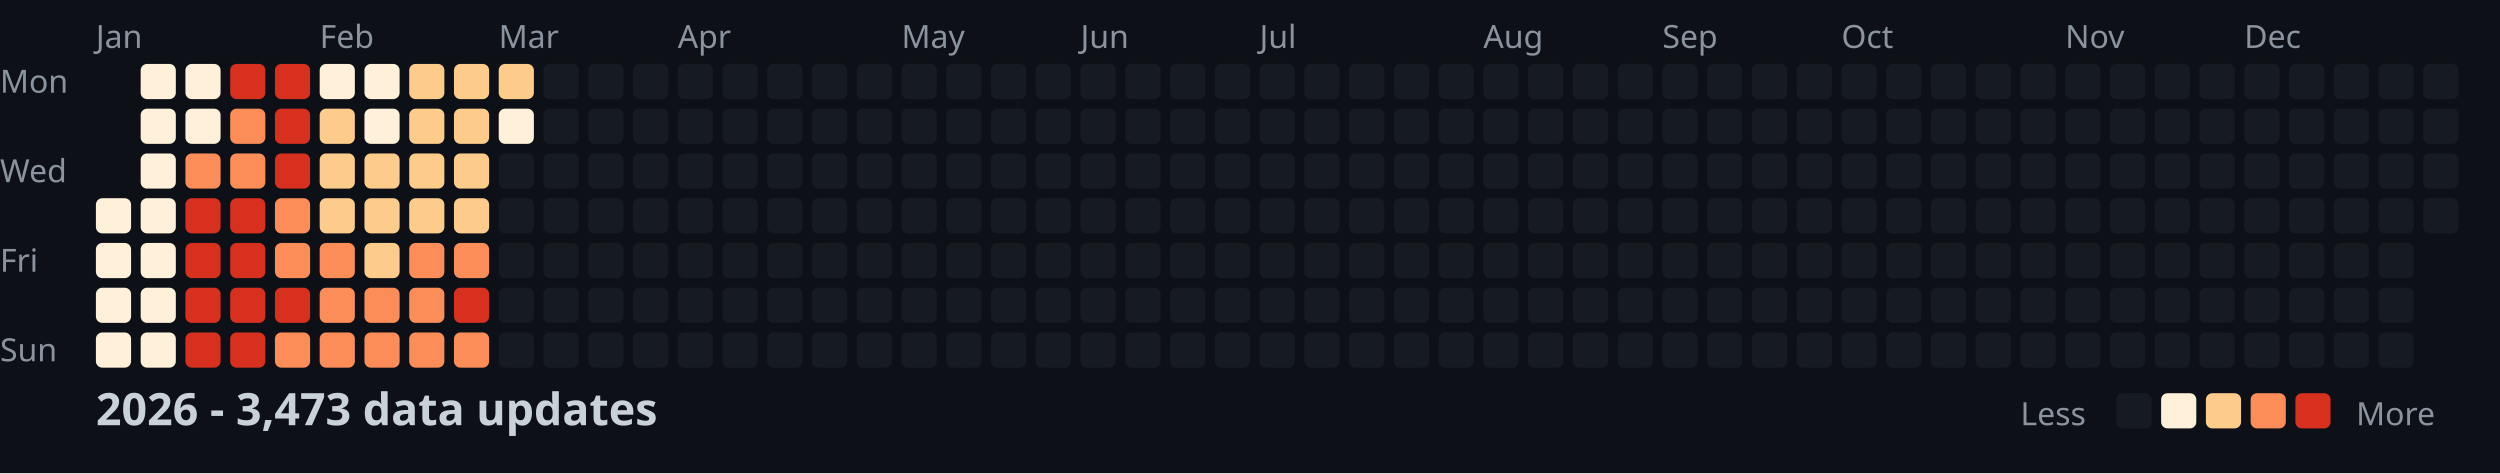
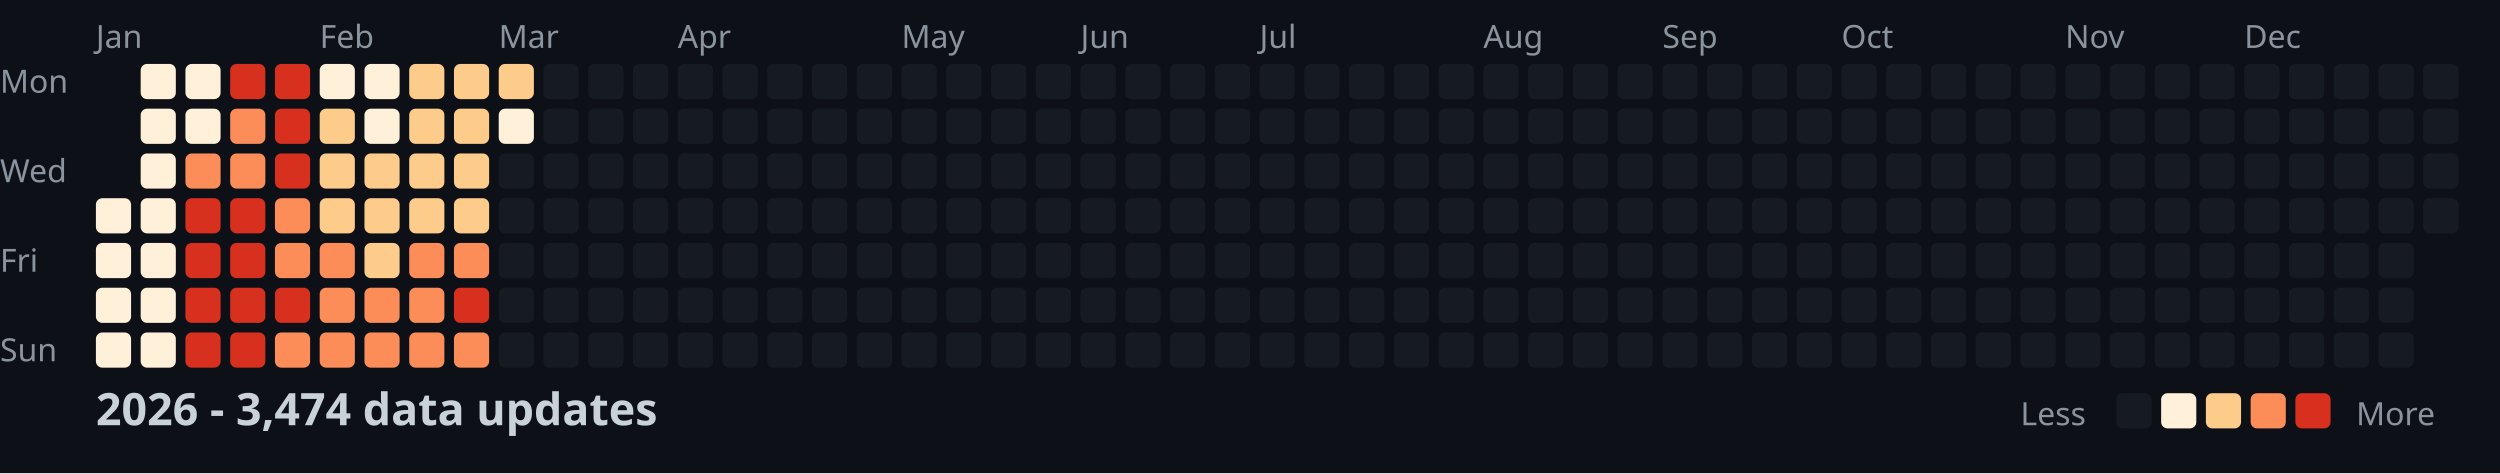
<svg xmlns="http://www.w3.org/2000/svg" width="782" height="148">
  <style>
    .month { font: 10px sans-serif; fill: #8b949e; }
    .day { font: 10px sans-serif; fill: #8b949e; }
    .title { font: bold 14px sans-serif; fill: #c9d1d9; }
    .legend { font: 10px sans-serif; fill: #8b949e; }
  </style>
  <rect width="100%" height="100%" fill="#0d1117" />
  <text x="0" y="29" class="day">Mon</text>
  <text x="0" y="57" class="day">Wed</text>
  <text x="0" y="85" class="day">Fri</text>
  <text x="0" y="113" class="day">Sun</text>
  <text x="30" y="15" class="month">Jan</text>
  <text x="100" y="15" class="month">Feb</text>
  <text x="156" y="15" class="month">Mar</text>
  <text x="212" y="15" class="month">Apr</text>
  <text x="282" y="15" class="month">May</text>
  <text x="338" y="15" class="month">Jun</text>
  <text x="394" y="15" class="month">Jul</text>
  <text x="464" y="15" class="month">Aug</text>
  <text x="520" y="15" class="month">Sep</text>
  <text x="576" y="15" class="month">Oct</text>
  <text x="646" y="15" class="month">Nov</text>
  <text x="702" y="15" class="month">Dec</text>
  <rect x="30" y="62" width="11" height="11" fill="#fef0d9" rx="2" />
  <rect x="30" y="76" width="11" height="11" fill="#fef0d9" rx="2" />
  <rect x="30" y="90" width="11" height="11" fill="#fef0d9" rx="2" />
  <rect x="30" y="104" width="11" height="11" fill="#fef0d9" rx="2" />
  <rect x="44" y="20" width="11" height="11" fill="#fef0d9" rx="2" />
  <rect x="44" y="34" width="11" height="11" fill="#fef0d9" rx="2" />
  <rect x="44" y="48" width="11" height="11" fill="#fef0d9" rx="2" />
  <rect x="44" y="62" width="11" height="11" fill="#fef0d9" rx="2" />
  <rect x="44" y="76" width="11" height="11" fill="#fef0d9" rx="2" />
  <rect x="44" y="90" width="11" height="11" fill="#fef0d9" rx="2" />
  <rect x="44" y="104" width="11" height="11" fill="#fef0d9" rx="2" />
  <rect x="58" y="20" width="11" height="11" fill="#fef0d9" rx="2" />
  <rect x="58" y="34" width="11" height="11" fill="#fef0d9" rx="2" />
  <rect x="58" y="48" width="11" height="11" fill="#fc8d59" rx="2" />
  <rect x="58" y="62" width="11" height="11" fill="#d7301f" rx="2" />
  <rect x="58" y="76" width="11" height="11" fill="#d7301f" rx="2" />
  <rect x="58" y="90" width="11" height="11" fill="#d7301f" rx="2" />
  <rect x="58" y="104" width="11" height="11" fill="#d7301f" rx="2" />
  <rect x="72" y="20" width="11" height="11" fill="#d7301f" rx="2" />
  <rect x="72" y="34" width="11" height="11" fill="#fc8d59" rx="2" />
  <rect x="72" y="48" width="11" height="11" fill="#fc8d59" rx="2" />
  <rect x="72" y="62" width="11" height="11" fill="#d7301f" rx="2" />
  <rect x="72" y="76" width="11" height="11" fill="#d7301f" rx="2" />
  <rect x="72" y="90" width="11" height="11" fill="#d7301f" rx="2" />
  <rect x="72" y="104" width="11" height="11" fill="#d7301f" rx="2" />
  <rect x="86" y="20" width="11" height="11" fill="#d7301f" rx="2" />
  <rect x="86" y="34" width="11" height="11" fill="#d7301f" rx="2" />
  <rect x="86" y="48" width="11" height="11" fill="#d7301f" rx="2" />
  <rect x="86" y="62" width="11" height="11" fill="#fc8d59" rx="2" />
  <rect x="86" y="76" width="11" height="11" fill="#fc8d59" rx="2" />
  <rect x="86" y="90" width="11" height="11" fill="#d7301f" rx="2" />
  <rect x="86" y="104" width="11" height="11" fill="#fc8d59" rx="2" />
  <rect x="100" y="20" width="11" height="11" fill="#fef0d9" rx="2" />
  <rect x="100" y="34" width="11" height="11" fill="#fdcc8a" rx="2" />
  <rect x="100" y="48" width="11" height="11" fill="#fdcc8a" rx="2" />
  <rect x="100" y="62" width="11" height="11" fill="#fdcc8a" rx="2" />
  <rect x="100" y="76" width="11" height="11" fill="#fc8d59" rx="2" />
  <rect x="100" y="90" width="11" height="11" fill="#fc8d59" rx="2" />
  <rect x="100" y="104" width="11" height="11" fill="#fc8d59" rx="2" />
  <rect x="114" y="20" width="11" height="11" fill="#fef0d9" rx="2" />
  <rect x="114" y="34" width="11" height="11" fill="#fef0d9" rx="2" />
  <rect x="114" y="48" width="11" height="11" fill="#fdcc8a" rx="2" />
  <rect x="114" y="62" width="11" height="11" fill="#fdcc8a" rx="2" />
  <rect x="114" y="76" width="11" height="11" fill="#fdcc8a" rx="2" />
  <rect x="114" y="90" width="11" height="11" fill="#fc8d59" rx="2" />
  <rect x="114" y="104" width="11" height="11" fill="#fc8d59" rx="2" />
  <rect x="128" y="20" width="11" height="11" fill="#fdcc8a" rx="2" />
  <rect x="128" y="34" width="11" height="11" fill="#fdcc8a" rx="2" />
  <rect x="128" y="48" width="11" height="11" fill="#fdcc8a" rx="2" />
  <rect x="128" y="62" width="11" height="11" fill="#fdcc8a" rx="2" />
  <rect x="128" y="76" width="11" height="11" fill="#fc8d59" rx="2" />
  <rect x="128" y="90" width="11" height="11" fill="#fc8d59" rx="2" />
  <rect x="128" y="104" width="11" height="11" fill="#fc8d59" rx="2" />
  <rect x="142" y="20" width="11" height="11" fill="#fdcc8a" rx="2" />
  <rect x="142" y="34" width="11" height="11" fill="#fdcc8a" rx="2" />
  <rect x="142" y="48" width="11" height="11" fill="#fdcc8a" rx="2" />
  <rect x="142" y="62" width="11" height="11" fill="#fdcc8a" rx="2" />
  <rect x="142" y="76" width="11" height="11" fill="#fc8d59" rx="2" />
  <rect x="142" y="90" width="11" height="11" fill="#d7301f" rx="2" />
  <rect x="142" y="104" width="11" height="11" fill="#fc8d59" rx="2" />
  <rect x="156" y="20" width="11" height="11" fill="#fdcc8a" rx="2" />
  <rect x="156" y="34" width="11" height="11" fill="#fef0d9" rx="2" />
  <rect x="156" y="48" width="11" height="11" fill="#161b22" rx="2" />
  <rect x="156" y="62" width="11" height="11" fill="#161b22" rx="2" />
  <rect x="156" y="76" width="11" height="11" fill="#161b22" rx="2" />
  <rect x="156" y="90" width="11" height="11" fill="#161b22" rx="2" />
  <rect x="156" y="104" width="11" height="11" fill="#161b22" rx="2" />
  <rect x="170" y="20" width="11" height="11" fill="#161b22" rx="2" />
  <rect x="170" y="34" width="11" height="11" fill="#161b22" rx="2" />
  <rect x="170" y="48" width="11" height="11" fill="#161b22" rx="2" />
  <rect x="170" y="62" width="11" height="11" fill="#161b22" rx="2" />
  <rect x="170" y="76" width="11" height="11" fill="#161b22" rx="2" />
  <rect x="170" y="90" width="11" height="11" fill="#161b22" rx="2" />
  <rect x="170" y="104" width="11" height="11" fill="#161b22" rx="2" />
  <rect x="184" y="20" width="11" height="11" fill="#161b22" rx="2" />
  <rect x="184" y="34" width="11" height="11" fill="#161b22" rx="2" />
  <rect x="184" y="48" width="11" height="11" fill="#161b22" rx="2" />
  <rect x="184" y="62" width="11" height="11" fill="#161b22" rx="2" />
  <rect x="184" y="76" width="11" height="11" fill="#161b22" rx="2" />
  <rect x="184" y="90" width="11" height="11" fill="#161b22" rx="2" />
  <rect x="184" y="104" width="11" height="11" fill="#161b22" rx="2" />
  <rect x="198" y="20" width="11" height="11" fill="#161b22" rx="2" />
  <rect x="198" y="34" width="11" height="11" fill="#161b22" rx="2" />
  <rect x="198" y="48" width="11" height="11" fill="#161b22" rx="2" />
  <rect x="198" y="62" width="11" height="11" fill="#161b22" rx="2" />
  <rect x="198" y="76" width="11" height="11" fill="#161b22" rx="2" />
  <rect x="198" y="90" width="11" height="11" fill="#161b22" rx="2" />
  <rect x="198" y="104" width="11" height="11" fill="#161b22" rx="2" />
  <rect x="212" y="20" width="11" height="11" fill="#161b22" rx="2" />
  <rect x="212" y="34" width="11" height="11" fill="#161b22" rx="2" />
  <rect x="212" y="48" width="11" height="11" fill="#161b22" rx="2" />
  <rect x="212" y="62" width="11" height="11" fill="#161b22" rx="2" />
  <rect x="212" y="76" width="11" height="11" fill="#161b22" rx="2" />
  <rect x="212" y="90" width="11" height="11" fill="#161b22" rx="2" />
  <rect x="212" y="104" width="11" height="11" fill="#161b22" rx="2" />
  <rect x="226" y="20" width="11" height="11" fill="#161b22" rx="2" />
  <rect x="226" y="34" width="11" height="11" fill="#161b22" rx="2" />
  <rect x="226" y="48" width="11" height="11" fill="#161b22" rx="2" />
  <rect x="226" y="62" width="11" height="11" fill="#161b22" rx="2" />
  <rect x="226" y="76" width="11" height="11" fill="#161b22" rx="2" />
  <rect x="226" y="90" width="11" height="11" fill="#161b22" rx="2" />
  <rect x="226" y="104" width="11" height="11" fill="#161b22" rx="2" />
  <rect x="240" y="20" width="11" height="11" fill="#161b22" rx="2" />
  <rect x="240" y="34" width="11" height="11" fill="#161b22" rx="2" />
  <rect x="240" y="48" width="11" height="11" fill="#161b22" rx="2" />
  <rect x="240" y="62" width="11" height="11" fill="#161b22" rx="2" />
  <rect x="240" y="76" width="11" height="11" fill="#161b22" rx="2" />
  <rect x="240" y="90" width="11" height="11" fill="#161b22" rx="2" />
  <rect x="240" y="104" width="11" height="11" fill="#161b22" rx="2" />
  <rect x="254" y="20" width="11" height="11" fill="#161b22" rx="2" />
  <rect x="254" y="34" width="11" height="11" fill="#161b22" rx="2" />
  <rect x="254" y="48" width="11" height="11" fill="#161b22" rx="2" />
  <rect x="254" y="62" width="11" height="11" fill="#161b22" rx="2" />
  <rect x="254" y="76" width="11" height="11" fill="#161b22" rx="2" />
  <rect x="254" y="90" width="11" height="11" fill="#161b22" rx="2" />
  <rect x="254" y="104" width="11" height="11" fill="#161b22" rx="2" />
  <rect x="268" y="20" width="11" height="11" fill="#161b22" rx="2" />
  <rect x="268" y="34" width="11" height="11" fill="#161b22" rx="2" />
  <rect x="268" y="48" width="11" height="11" fill="#161b22" rx="2" />
  <rect x="268" y="62" width="11" height="11" fill="#161b22" rx="2" />
  <rect x="268" y="76" width="11" height="11" fill="#161b22" rx="2" />
  <rect x="268" y="90" width="11" height="11" fill="#161b22" rx="2" />
  <rect x="268" y="104" width="11" height="11" fill="#161b22" rx="2" />
  <rect x="282" y="20" width="11" height="11" fill="#161b22" rx="2" />
  <rect x="282" y="34" width="11" height="11" fill="#161b22" rx="2" />
  <rect x="282" y="48" width="11" height="11" fill="#161b22" rx="2" />
  <rect x="282" y="62" width="11" height="11" fill="#161b22" rx="2" />
  <rect x="282" y="76" width="11" height="11" fill="#161b22" rx="2" />
  <rect x="282" y="90" width="11" height="11" fill="#161b22" rx="2" />
  <rect x="282" y="104" width="11" height="11" fill="#161b22" rx="2" />
  <rect x="296" y="20" width="11" height="11" fill="#161b22" rx="2" />
  <rect x="296" y="34" width="11" height="11" fill="#161b22" rx="2" />
  <rect x="296" y="48" width="11" height="11" fill="#161b22" rx="2" />
  <rect x="296" y="62" width="11" height="11" fill="#161b22" rx="2" />
  <rect x="296" y="76" width="11" height="11" fill="#161b22" rx="2" />
  <rect x="296" y="90" width="11" height="11" fill="#161b22" rx="2" />
  <rect x="296" y="104" width="11" height="11" fill="#161b22" rx="2" />
  <rect x="310" y="20" width="11" height="11" fill="#161b22" rx="2" />
  <rect x="310" y="34" width="11" height="11" fill="#161b22" rx="2" />
  <rect x="310" y="48" width="11" height="11" fill="#161b22" rx="2" />
  <rect x="310" y="62" width="11" height="11" fill="#161b22" rx="2" />
  <rect x="310" y="76" width="11" height="11" fill="#161b22" rx="2" />
  <rect x="310" y="90" width="11" height="11" fill="#161b22" rx="2" />
  <rect x="310" y="104" width="11" height="11" fill="#161b22" rx="2" />
  <rect x="324" y="20" width="11" height="11" fill="#161b22" rx="2" />
  <rect x="324" y="34" width="11" height="11" fill="#161b22" rx="2" />
  <rect x="324" y="48" width="11" height="11" fill="#161b22" rx="2" />
  <rect x="324" y="62" width="11" height="11" fill="#161b22" rx="2" />
  <rect x="324" y="76" width="11" height="11" fill="#161b22" rx="2" />
  <rect x="324" y="90" width="11" height="11" fill="#161b22" rx="2" />
  <rect x="324" y="104" width="11" height="11" fill="#161b22" rx="2" />
  <rect x="338" y="20" width="11" height="11" fill="#161b22" rx="2" />
  <rect x="338" y="34" width="11" height="11" fill="#161b22" rx="2" />
  <rect x="338" y="48" width="11" height="11" fill="#161b22" rx="2" />
  <rect x="338" y="62" width="11" height="11" fill="#161b22" rx="2" />
  <rect x="338" y="76" width="11" height="11" fill="#161b22" rx="2" />
  <rect x="338" y="90" width="11" height="11" fill="#161b22" rx="2" />
  <rect x="338" y="104" width="11" height="11" fill="#161b22" rx="2" />
  <rect x="352" y="20" width="11" height="11" fill="#161b22" rx="2" />
  <rect x="352" y="34" width="11" height="11" fill="#161b22" rx="2" />
  <rect x="352" y="48" width="11" height="11" fill="#161b22" rx="2" />
  <rect x="352" y="62" width="11" height="11" fill="#161b22" rx="2" />
  <rect x="352" y="76" width="11" height="11" fill="#161b22" rx="2" />
  <rect x="352" y="90" width="11" height="11" fill="#161b22" rx="2" />
  <rect x="352" y="104" width="11" height="11" fill="#161b22" rx="2" />
  <rect x="366" y="20" width="11" height="11" fill="#161b22" rx="2" />
  <rect x="366" y="34" width="11" height="11" fill="#161b22" rx="2" />
  <rect x="366" y="48" width="11" height="11" fill="#161b22" rx="2" />
  <rect x="366" y="62" width="11" height="11" fill="#161b22" rx="2" />
  <rect x="366" y="76" width="11" height="11" fill="#161b22" rx="2" />
  <rect x="366" y="90" width="11" height="11" fill="#161b22" rx="2" />
  <rect x="366" y="104" width="11" height="11" fill="#161b22" rx="2" />
  <rect x="380" y="20" width="11" height="11" fill="#161b22" rx="2" />
  <rect x="380" y="34" width="11" height="11" fill="#161b22" rx="2" />
  <rect x="380" y="48" width="11" height="11" fill="#161b22" rx="2" />
  <rect x="380" y="62" width="11" height="11" fill="#161b22" rx="2" />
  <rect x="380" y="76" width="11" height="11" fill="#161b22" rx="2" />
  <rect x="380" y="90" width="11" height="11" fill="#161b22" rx="2" />
  <rect x="380" y="104" width="11" height="11" fill="#161b22" rx="2" />
  <rect x="394" y="20" width="11" height="11" fill="#161b22" rx="2" />
  <rect x="394" y="34" width="11" height="11" fill="#161b22" rx="2" />
  <rect x="394" y="48" width="11" height="11" fill="#161b22" rx="2" />
  <rect x="394" y="62" width="11" height="11" fill="#161b22" rx="2" />
  <rect x="394" y="76" width="11" height="11" fill="#161b22" rx="2" />
  <rect x="394" y="90" width="11" height="11" fill="#161b22" rx="2" />
  <rect x="394" y="104" width="11" height="11" fill="#161b22" rx="2" />
  <rect x="408" y="20" width="11" height="11" fill="#161b22" rx="2" />
  <rect x="408" y="34" width="11" height="11" fill="#161b22" rx="2" />
  <rect x="408" y="48" width="11" height="11" fill="#161b22" rx="2" />
  <rect x="408" y="62" width="11" height="11" fill="#161b22" rx="2" />
  <rect x="408" y="76" width="11" height="11" fill="#161b22" rx="2" />
  <rect x="408" y="90" width="11" height="11" fill="#161b22" rx="2" />
  <rect x="408" y="104" width="11" height="11" fill="#161b22" rx="2" />
  <rect x="422" y="20" width="11" height="11" fill="#161b22" rx="2" />
  <rect x="422" y="34" width="11" height="11" fill="#161b22" rx="2" />
  <rect x="422" y="48" width="11" height="11" fill="#161b22" rx="2" />
  <rect x="422" y="62" width="11" height="11" fill="#161b22" rx="2" />
  <rect x="422" y="76" width="11" height="11" fill="#161b22" rx="2" />
  <rect x="422" y="90" width="11" height="11" fill="#161b22" rx="2" />
  <rect x="422" y="104" width="11" height="11" fill="#161b22" rx="2" />
  <rect x="436" y="20" width="11" height="11" fill="#161b22" rx="2" />
  <rect x="436" y="34" width="11" height="11" fill="#161b22" rx="2" />
  <rect x="436" y="48" width="11" height="11" fill="#161b22" rx="2" />
  <rect x="436" y="62" width="11" height="11" fill="#161b22" rx="2" />
  <rect x="436" y="76" width="11" height="11" fill="#161b22" rx="2" />
  <rect x="436" y="90" width="11" height="11" fill="#161b22" rx="2" />
  <rect x="436" y="104" width="11" height="11" fill="#161b22" rx="2" />
  <rect x="450" y="20" width="11" height="11" fill="#161b22" rx="2" />
  <rect x="450" y="34" width="11" height="11" fill="#161b22" rx="2" />
  <rect x="450" y="48" width="11" height="11" fill="#161b22" rx="2" />
  <rect x="450" y="62" width="11" height="11" fill="#161b22" rx="2" />
  <rect x="450" y="76" width="11" height="11" fill="#161b22" rx="2" />
  <rect x="450" y="90" width="11" height="11" fill="#161b22" rx="2" />
  <rect x="450" y="104" width="11" height="11" fill="#161b22" rx="2" />
  <rect x="464" y="20" width="11" height="11" fill="#161b22" rx="2" />
  <rect x="464" y="34" width="11" height="11" fill="#161b22" rx="2" />
  <rect x="464" y="48" width="11" height="11" fill="#161b22" rx="2" />
  <rect x="464" y="62" width="11" height="11" fill="#161b22" rx="2" />
  <rect x="464" y="76" width="11" height="11" fill="#161b22" rx="2" />
  <rect x="464" y="90" width="11" height="11" fill="#161b22" rx="2" />
  <rect x="464" y="104" width="11" height="11" fill="#161b22" rx="2" />
  <rect x="478" y="20" width="11" height="11" fill="#161b22" rx="2" />
  <rect x="478" y="34" width="11" height="11" fill="#161b22" rx="2" />
  <rect x="478" y="48" width="11" height="11" fill="#161b22" rx="2" />
  <rect x="478" y="62" width="11" height="11" fill="#161b22" rx="2" />
  <rect x="478" y="76" width="11" height="11" fill="#161b22" rx="2" />
  <rect x="478" y="90" width="11" height="11" fill="#161b22" rx="2" />
  <rect x="478" y="104" width="11" height="11" fill="#161b22" rx="2" />
  <rect x="492" y="20" width="11" height="11" fill="#161b22" rx="2" />
  <rect x="492" y="34" width="11" height="11" fill="#161b22" rx="2" />
  <rect x="492" y="48" width="11" height="11" fill="#161b22" rx="2" />
  <rect x="492" y="62" width="11" height="11" fill="#161b22" rx="2" />
  <rect x="492" y="76" width="11" height="11" fill="#161b22" rx="2" />
  <rect x="492" y="90" width="11" height="11" fill="#161b22" rx="2" />
  <rect x="492" y="104" width="11" height="11" fill="#161b22" rx="2" />
  <rect x="506" y="20" width="11" height="11" fill="#161b22" rx="2" />
  <rect x="506" y="34" width="11" height="11" fill="#161b22" rx="2" />
  <rect x="506" y="48" width="11" height="11" fill="#161b22" rx="2" />
  <rect x="506" y="62" width="11" height="11" fill="#161b22" rx="2" />
  <rect x="506" y="76" width="11" height="11" fill="#161b22" rx="2" />
  <rect x="506" y="90" width="11" height="11" fill="#161b22" rx="2" />
  <rect x="506" y="104" width="11" height="11" fill="#161b22" rx="2" />
  <rect x="520" y="20" width="11" height="11" fill="#161b22" rx="2" />
  <rect x="520" y="34" width="11" height="11" fill="#161b22" rx="2" />
  <rect x="520" y="48" width="11" height="11" fill="#161b22" rx="2" />
  <rect x="520" y="62" width="11" height="11" fill="#161b22" rx="2" />
  <rect x="520" y="76" width="11" height="11" fill="#161b22" rx="2" />
  <rect x="520" y="90" width="11" height="11" fill="#161b22" rx="2" />
  <rect x="520" y="104" width="11" height="11" fill="#161b22" rx="2" />
  <rect x="534" y="20" width="11" height="11" fill="#161b22" rx="2" />
  <rect x="534" y="34" width="11" height="11" fill="#161b22" rx="2" />
  <rect x="534" y="48" width="11" height="11" fill="#161b22" rx="2" />
  <rect x="534" y="62" width="11" height="11" fill="#161b22" rx="2" />
  <rect x="534" y="76" width="11" height="11" fill="#161b22" rx="2" />
  <rect x="534" y="90" width="11" height="11" fill="#161b22" rx="2" />
  <rect x="534" y="104" width="11" height="11" fill="#161b22" rx="2" />
  <rect x="548" y="20" width="11" height="11" fill="#161b22" rx="2" />
  <rect x="548" y="34" width="11" height="11" fill="#161b22" rx="2" />
  <rect x="548" y="48" width="11" height="11" fill="#161b22" rx="2" />
  <rect x="548" y="62" width="11" height="11" fill="#161b22" rx="2" />
  <rect x="548" y="76" width="11" height="11" fill="#161b22" rx="2" />
  <rect x="548" y="90" width="11" height="11" fill="#161b22" rx="2" />
  <rect x="548" y="104" width="11" height="11" fill="#161b22" rx="2" />
  <rect x="562" y="20" width="11" height="11" fill="#161b22" rx="2" />
  <rect x="562" y="34" width="11" height="11" fill="#161b22" rx="2" />
  <rect x="562" y="48" width="11" height="11" fill="#161b22" rx="2" />
  <rect x="562" y="62" width="11" height="11" fill="#161b22" rx="2" />
  <rect x="562" y="76" width="11" height="11" fill="#161b22" rx="2" />
  <rect x="562" y="90" width="11" height="11" fill="#161b22" rx="2" />
  <rect x="562" y="104" width="11" height="11" fill="#161b22" rx="2" />
  <rect x="576" y="20" width="11" height="11" fill="#161b22" rx="2" />
  <rect x="576" y="34" width="11" height="11" fill="#161b22" rx="2" />
  <rect x="576" y="48" width="11" height="11" fill="#161b22" rx="2" />
  <rect x="576" y="62" width="11" height="11" fill="#161b22" rx="2" />
  <rect x="576" y="76" width="11" height="11" fill="#161b22" rx="2" />
  <rect x="576" y="90" width="11" height="11" fill="#161b22" rx="2" />
  <rect x="576" y="104" width="11" height="11" fill="#161b22" rx="2" />
  <rect x="590" y="20" width="11" height="11" fill="#161b22" rx="2" />
  <rect x="590" y="34" width="11" height="11" fill="#161b22" rx="2" />
  <rect x="590" y="48" width="11" height="11" fill="#161b22" rx="2" />
  <rect x="590" y="62" width="11" height="11" fill="#161b22" rx="2" />
  <rect x="590" y="76" width="11" height="11" fill="#161b22" rx="2" />
  <rect x="590" y="90" width="11" height="11" fill="#161b22" rx="2" />
  <rect x="590" y="104" width="11" height="11" fill="#161b22" rx="2" />
  <rect x="604" y="20" width="11" height="11" fill="#161b22" rx="2" />
  <rect x="604" y="34" width="11" height="11" fill="#161b22" rx="2" />
  <rect x="604" y="48" width="11" height="11" fill="#161b22" rx="2" />
  <rect x="604" y="62" width="11" height="11" fill="#161b22" rx="2" />
  <rect x="604" y="76" width="11" height="11" fill="#161b22" rx="2" />
  <rect x="604" y="90" width="11" height="11" fill="#161b22" rx="2" />
  <rect x="604" y="104" width="11" height="11" fill="#161b22" rx="2" />
  <rect x="618" y="20" width="11" height="11" fill="#161b22" rx="2" />
  <rect x="618" y="34" width="11" height="11" fill="#161b22" rx="2" />
  <rect x="618" y="48" width="11" height="11" fill="#161b22" rx="2" />
  <rect x="618" y="62" width="11" height="11" fill="#161b22" rx="2" />
  <rect x="618" y="76" width="11" height="11" fill="#161b22" rx="2" />
  <rect x="618" y="90" width="11" height="11" fill="#161b22" rx="2" />
  <rect x="618" y="104" width="11" height="11" fill="#161b22" rx="2" />
  <rect x="632" y="20" width="11" height="11" fill="#161b22" rx="2" />
  <rect x="632" y="34" width="11" height="11" fill="#161b22" rx="2" />
  <rect x="632" y="48" width="11" height="11" fill="#161b22" rx="2" />
  <rect x="632" y="62" width="11" height="11" fill="#161b22" rx="2" />
  <rect x="632" y="76" width="11" height="11" fill="#161b22" rx="2" />
  <rect x="632" y="90" width="11" height="11" fill="#161b22" rx="2" />
  <rect x="632" y="104" width="11" height="11" fill="#161b22" rx="2" />
  <rect x="646" y="20" width="11" height="11" fill="#161b22" rx="2" />
  <rect x="646" y="34" width="11" height="11" fill="#161b22" rx="2" />
  <rect x="646" y="48" width="11" height="11" fill="#161b22" rx="2" />
  <rect x="646" y="62" width="11" height="11" fill="#161b22" rx="2" />
  <rect x="646" y="76" width="11" height="11" fill="#161b22" rx="2" />
  <rect x="646" y="90" width="11" height="11" fill="#161b22" rx="2" />
  <rect x="646" y="104" width="11" height="11" fill="#161b22" rx="2" />
  <rect x="660" y="20" width="11" height="11" fill="#161b22" rx="2" />
  <rect x="660" y="34" width="11" height="11" fill="#161b22" rx="2" />
  <rect x="660" y="48" width="11" height="11" fill="#161b22" rx="2" />
  <rect x="660" y="62" width="11" height="11" fill="#161b22" rx="2" />
  <rect x="660" y="76" width="11" height="11" fill="#161b22" rx="2" />
  <rect x="660" y="90" width="11" height="11" fill="#161b22" rx="2" />
  <rect x="660" y="104" width="11" height="11" fill="#161b22" rx="2" />
  <rect x="674" y="20" width="11" height="11" fill="#161b22" rx="2" />
  <rect x="674" y="34" width="11" height="11" fill="#161b22" rx="2" />
  <rect x="674" y="48" width="11" height="11" fill="#161b22" rx="2" />
  <rect x="674" y="62" width="11" height="11" fill="#161b22" rx="2" />
  <rect x="674" y="76" width="11" height="11" fill="#161b22" rx="2" />
  <rect x="674" y="90" width="11" height="11" fill="#161b22" rx="2" />
  <rect x="674" y="104" width="11" height="11" fill="#161b22" rx="2" />
  <rect x="688" y="20" width="11" height="11" fill="#161b22" rx="2" />
  <rect x="688" y="34" width="11" height="11" fill="#161b22" rx="2" />
  <rect x="688" y="48" width="11" height="11" fill="#161b22" rx="2" />
  <rect x="688" y="62" width="11" height="11" fill="#161b22" rx="2" />
  <rect x="688" y="76" width="11" height="11" fill="#161b22" rx="2" />
  <rect x="688" y="90" width="11" height="11" fill="#161b22" rx="2" />
  <rect x="688" y="104" width="11" height="11" fill="#161b22" rx="2" />
  <rect x="702" y="20" width="11" height="11" fill="#161b22" rx="2" />
  <rect x="702" y="34" width="11" height="11" fill="#161b22" rx="2" />
  <rect x="702" y="48" width="11" height="11" fill="#161b22" rx="2" />
  <rect x="702" y="62" width="11" height="11" fill="#161b22" rx="2" />
  <rect x="702" y="76" width="11" height="11" fill="#161b22" rx="2" />
  <rect x="702" y="90" width="11" height="11" fill="#161b22" rx="2" />
  <rect x="702" y="104" width="11" height="11" fill="#161b22" rx="2" />
  <rect x="716" y="20" width="11" height="11" fill="#161b22" rx="2" />
  <rect x="716" y="34" width="11" height="11" fill="#161b22" rx="2" />
  <rect x="716" y="48" width="11" height="11" fill="#161b22" rx="2" />
  <rect x="716" y="62" width="11" height="11" fill="#161b22" rx="2" />
  <rect x="716" y="76" width="11" height="11" fill="#161b22" rx="2" />
  <rect x="716" y="90" width="11" height="11" fill="#161b22" rx="2" />
  <rect x="716" y="104" width="11" height="11" fill="#161b22" rx="2" />
  <rect x="730" y="20" width="11" height="11" fill="#161b22" rx="2" />
  <rect x="730" y="34" width="11" height="11" fill="#161b22" rx="2" />
  <rect x="730" y="48" width="11" height="11" fill="#161b22" rx="2" />
  <rect x="730" y="62" width="11" height="11" fill="#161b22" rx="2" />
  <rect x="730" y="76" width="11" height="11" fill="#161b22" rx="2" />
  <rect x="730" y="90" width="11" height="11" fill="#161b22" rx="2" />
  <rect x="730" y="104" width="11" height="11" fill="#161b22" rx="2" />
  <rect x="744" y="20" width="11" height="11" fill="#161b22" rx="2" />
  <rect x="744" y="34" width="11" height="11" fill="#161b22" rx="2" />
  <rect x="744" y="48" width="11" height="11" fill="#161b22" rx="2" />
  <rect x="744" y="62" width="11" height="11" fill="#161b22" rx="2" />
  <rect x="744" y="76" width="11" height="11" fill="#161b22" rx="2" />
  <rect x="744" y="90" width="11" height="11" fill="#161b22" rx="2" />
  <rect x="744" y="104" width="11" height="11" fill="#161b22" rx="2" />
  <rect x="758" y="20" width="11" height="11" fill="#161b22" rx="2" />
  <rect x="758" y="34" width="11" height="11" fill="#161b22" rx="2" />
  <rect x="758" y="48" width="11" height="11" fill="#161b22" rx="2" />
  <rect x="758" y="62" width="11" height="11" fill="#161b22" rx="2" />
-   <text x="30" y="133" class="title">2026 - 3,473 data updates</text>
+   <text x="30" y="133" class="title">2026 - 3,474 data updates</text>
  <text x="632" y="133" class="legend">Less</text>
  <rect x="662" y="123" width="11" height="11" fill="#161b22" rx="2" />
  <rect x="676" y="123" width="11" height="11" fill="#fef0d9" rx="2" />
  <rect x="690" y="123" width="11" height="11" fill="#fdcc8a" rx="2" />
  <rect x="704" y="123" width="11" height="11" fill="#fc8d59" rx="2" />
  <rect x="718" y="123" width="11" height="11" fill="#d7301f" rx="2" />
  <text x="737" y="133" class="legend">More</text>
</svg>
